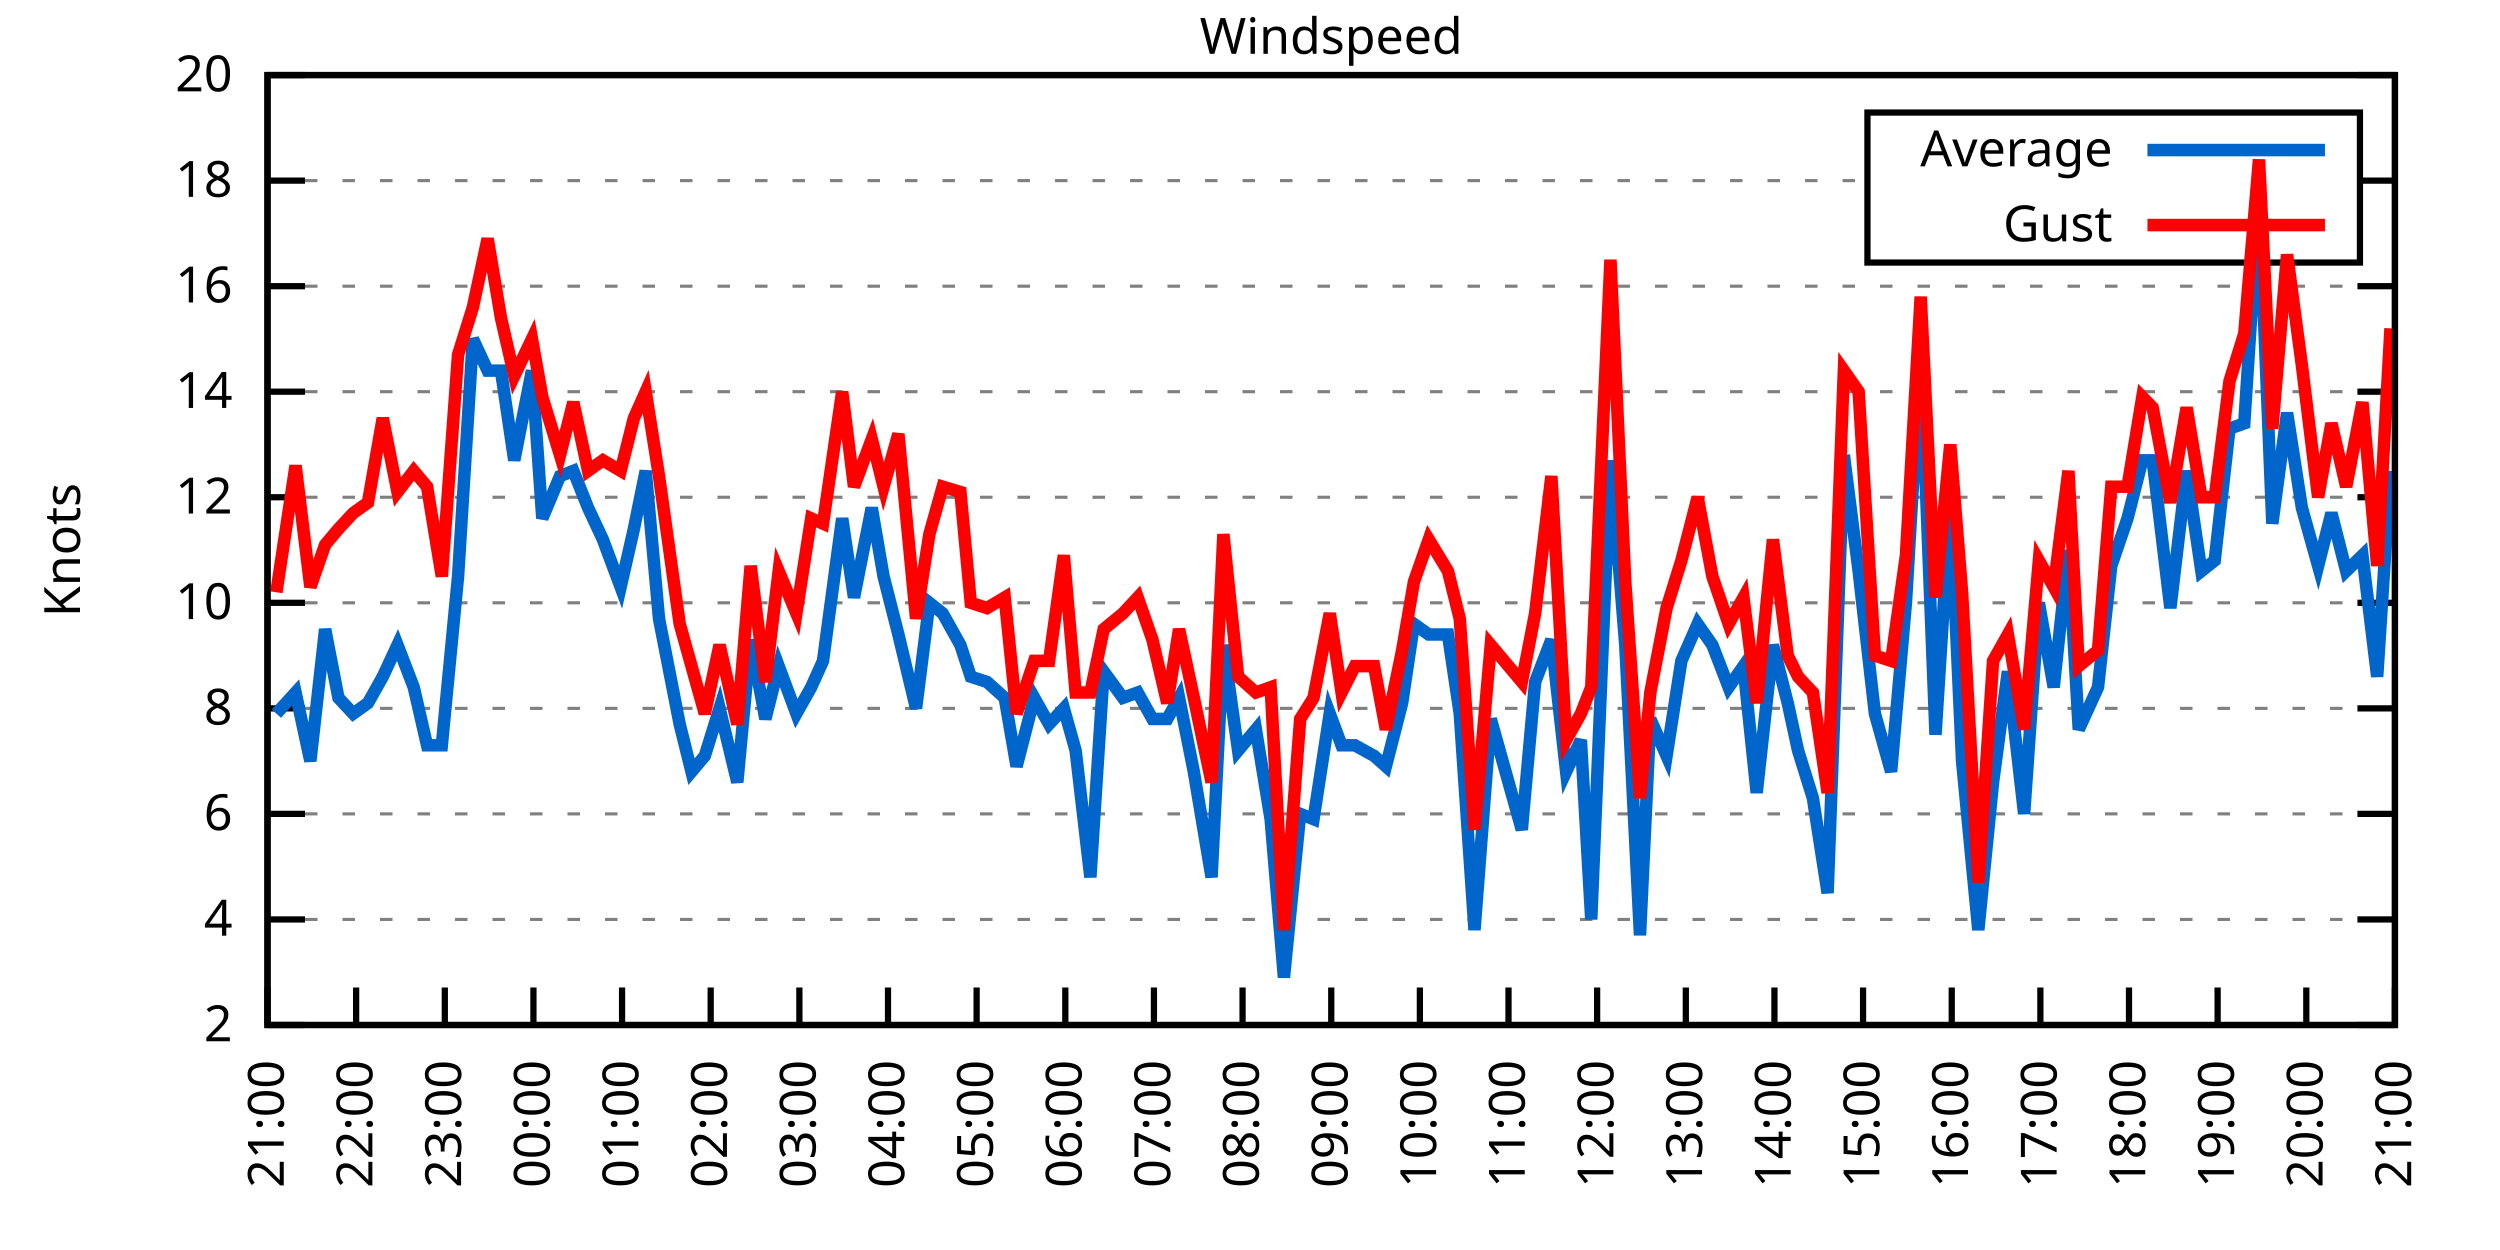
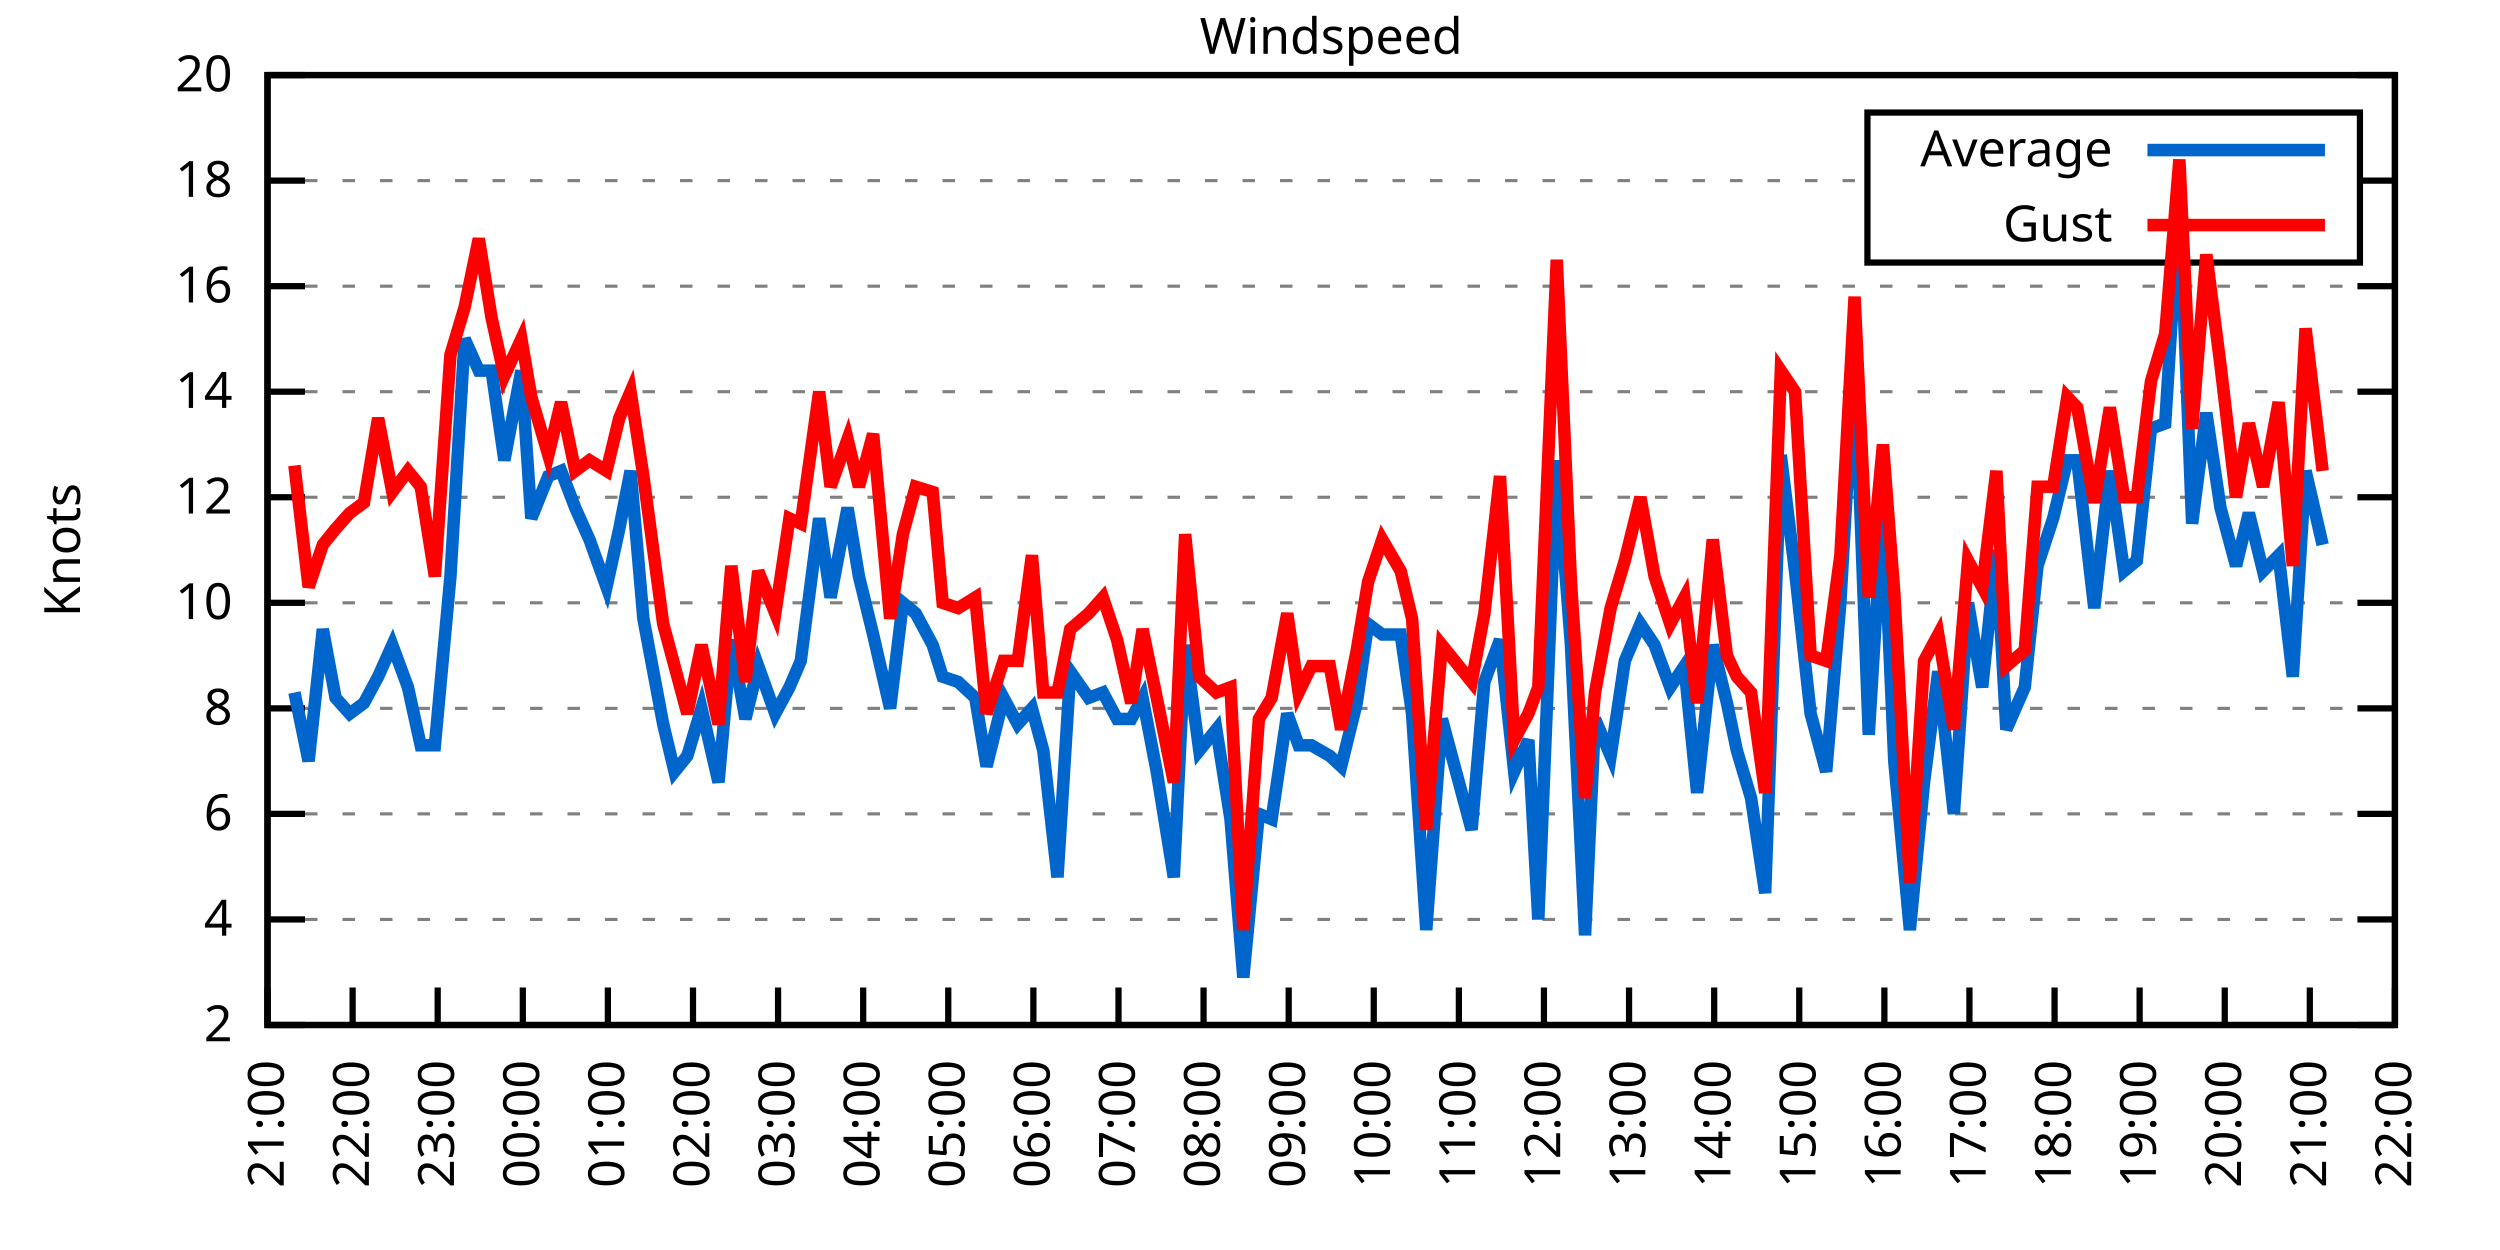
<svg xmlns="http://www.w3.org/2000/svg" xmlns:xlink="http://www.w3.org/1999/xlink" width="400" height="200" viewBox="0 0 400 200">
  <g id="gnuplot_canvas">
    <rect x="0" y="0" width="400" height="200" fill="none" />
    <defs>
      <circle id="gpDot" r="0.5" stroke-width="0.5" stroke="currentColor" />
      <path id="gpPt0" stroke-width="0.333" stroke="currentColor" d="M-1,0 h2 M0,-1 v2" />
      <path id="gpPt1" stroke-width="0.333" stroke="currentColor" d="M-1,-1 L1,1 M1,-1 L-1,1" />
      <path id="gpPt2" stroke-width="0.333" stroke="currentColor" d="M-1,0 L1,0 M0,-1 L0,1 M-1,-1 L1,1 M-1,1 L1,-1" />
      <rect id="gpPt3" stroke-width="0.333" stroke="currentColor" x="-1" y="-1" width="2" height="2" />
      <rect id="gpPt4" stroke-width="0.333" stroke="currentColor" fill="currentColor" x="-1" y="-1" width="2" height="2" />
      <circle id="gpPt5" stroke-width="0.333" stroke="currentColor" cx="0" cy="0" r="1" />
      <use xlink:href="#gpPt5" id="gpPt6" fill="currentColor" stroke="none" />
      <path id="gpPt7" stroke-width="0.333" stroke="currentColor" d="M0,-1.33 L-1.33,0.67 L1.33,0.67 z" />
      <use xlink:href="#gpPt7" id="gpPt8" fill="currentColor" stroke="none" />
      <use xlink:href="#gpPt7" id="gpPt9" stroke="currentColor" transform="rotate(180)" />
      <use xlink:href="#gpPt9" id="gpPt10" fill="currentColor" stroke="none" />
      <use xlink:href="#gpPt3" id="gpPt11" stroke="currentColor" transform="rotate(45)" />
      <use xlink:href="#gpPt11" id="gpPt12" fill="currentColor" stroke="none" />
      <path id="gpPt13" stroke-width="0.333" stroke="currentColor" d="M0,1.330 L1.265,0.411 L0.782,-1.067 L-0.782,-1.076 L-1.265,0.411 z" />
      <use xlink:href="#gpPt13" id="gpPt14" fill="currentColor" stroke="none" />
      <filter id="textbox" filterUnits="objectBoundingBox" x="0" y="0" height="1" width="1">
        <feFlood flood-color="white" flood-opacity="1" result="bgnd" />
        <feComposite in="SourceGraphic" in2="bgnd" operator="atop" />
      </filter>
      <filter id="greybox" filterUnits="objectBoundingBox" x="0" y="0" height="1" width="1">
        <feFlood flood-color="lightgrey" flood-opacity="1" result="grey" />
        <feComposite in="SourceGraphic" in2="grey" operator="atop" />
      </filter>
    </defs>
    <g fill="none" color="white" stroke="currentColor" stroke-width="1.00" stroke-linecap="butt" stroke-linejoin="miter">
</g>
    <g fill="none" color="black" stroke="currentColor" stroke-width="1.00" stroke-linecap="butt" stroke-linejoin="miter">
      <g stroke="none" shape-rendering="crispEdges">
        <polygon fill="rgb(255, 255, 255)" points="42.80,164.00 383.18,164.00 383.18,12.02 42.80,12.02 " />
      </g>
    </g>
    <g fill="none" color="black" stroke="currentColor" stroke-width="1.00" stroke-linecap="butt" stroke-linejoin="miter">
</g>
    <g fill="none" color="black" stroke="black" stroke-width="0.50" stroke-linecap="butt" stroke-linejoin="miter">
</g>
    <g fill="none" color="gray" stroke="currentColor" stroke-width="0.50" stroke-linecap="butt" stroke-linejoin="miter">
      <path stroke="gray" stroke-dasharray="2,4" class="gridline" d="M42.80,164.00 L383.19,164.00  " />
    </g>
    <g fill="none" color="gray" stroke="gray" stroke-width="1.00" stroke-linecap="butt" stroke-linejoin="miter">
</g>
    <g fill="none" color="black" stroke="currentColor" stroke-width="1.00" stroke-linecap="butt" stroke-linejoin="miter">
      <path stroke="black" d="M42.80,164.00 L48.80,164.00 M383.19,164.00 L377.19,164.00  " />
      <g transform="translate(37.20,166.60)" stroke="none" fill="black" font-family="Sans" font-size="8.00" text-anchor="end">
        <text>
          <tspan font-family="Sans"> 2</tspan>
        </text>
      </g>
    </g>
    <g fill="none" color="black" stroke="currentColor" stroke-width="1.00" stroke-linecap="butt" stroke-linejoin="miter">
</g>
    <g fill="none" color="black" stroke="black" stroke-width="0.50" stroke-linecap="butt" stroke-linejoin="miter">
</g>
    <g fill="none" color="gray" stroke="currentColor" stroke-width="0.50" stroke-linecap="butt" stroke-linejoin="miter">
      <path stroke="gray" stroke-dasharray="2,4" class="gridline" d="M42.80,147.11 L383.19,147.11  " />
    </g>
    <g fill="none" color="gray" stroke="gray" stroke-width="1.00" stroke-linecap="butt" stroke-linejoin="miter">
</g>
    <g fill="none" color="black" stroke="currentColor" stroke-width="1.00" stroke-linecap="butt" stroke-linejoin="miter">
      <path stroke="black" d="M42.80,147.11 L48.80,147.11 M383.19,147.11 L377.19,147.11  " />
      <g transform="translate(37.20,149.71)" stroke="none" fill="black" font-family="Sans" font-size="8.00" text-anchor="end">
        <text>
          <tspan font-family="Sans"> 4</tspan>
        </text>
      </g>
    </g>
    <g fill="none" color="black" stroke="currentColor" stroke-width="1.00" stroke-linecap="butt" stroke-linejoin="miter">
</g>
    <g fill="none" color="black" stroke="black" stroke-width="0.50" stroke-linecap="butt" stroke-linejoin="miter">
</g>
    <g fill="none" color="gray" stroke="currentColor" stroke-width="0.50" stroke-linecap="butt" stroke-linejoin="miter">
      <path stroke="gray" stroke-dasharray="2,4" class="gridline" d="M42.80,130.22 L383.19,130.22  " />
    </g>
    <g fill="none" color="gray" stroke="gray" stroke-width="1.00" stroke-linecap="butt" stroke-linejoin="miter">
</g>
    <g fill="none" color="black" stroke="currentColor" stroke-width="1.00" stroke-linecap="butt" stroke-linejoin="miter">
      <path stroke="black" d="M42.80,130.22 L48.80,130.22 M383.19,130.22 L377.19,130.22  " />
      <g transform="translate(37.20,132.82)" stroke="none" fill="black" font-family="Sans" font-size="8.00" text-anchor="end">
        <text>
          <tspan font-family="Sans"> 6</tspan>
        </text>
      </g>
    </g>
    <g fill="none" color="black" stroke="currentColor" stroke-width="1.00" stroke-linecap="butt" stroke-linejoin="miter">
</g>
    <g fill="none" color="black" stroke="black" stroke-width="0.50" stroke-linecap="butt" stroke-linejoin="miter">
</g>
    <g fill="none" color="gray" stroke="currentColor" stroke-width="0.50" stroke-linecap="butt" stroke-linejoin="miter">
      <path stroke="gray" stroke-dasharray="2,4" class="gridline" d="M42.80,113.34 L383.19,113.34  " />
    </g>
    <g fill="none" color="gray" stroke="gray" stroke-width="1.00" stroke-linecap="butt" stroke-linejoin="miter">
</g>
    <g fill="none" color="black" stroke="currentColor" stroke-width="1.00" stroke-linecap="butt" stroke-linejoin="miter">
      <path stroke="black" d="M42.80,113.34 L48.80,113.34 M383.19,113.34 L377.19,113.34  " />
      <g transform="translate(37.20,115.94)" stroke="none" fill="black" font-family="Sans" font-size="8.00" text-anchor="end">
        <text>
          <tspan font-family="Sans"> 8</tspan>
        </text>
      </g>
    </g>
    <g fill="none" color="black" stroke="currentColor" stroke-width="1.00" stroke-linecap="butt" stroke-linejoin="miter">
</g>
    <g fill="none" color="black" stroke="black" stroke-width="0.50" stroke-linecap="butt" stroke-linejoin="miter">
</g>
    <g fill="none" color="gray" stroke="currentColor" stroke-width="0.50" stroke-linecap="butt" stroke-linejoin="miter">
      <path stroke="gray" stroke-dasharray="2,4" class="gridline" d="M42.80,96.45 L383.19,96.45  " />
    </g>
    <g fill="none" color="gray" stroke="gray" stroke-width="1.00" stroke-linecap="butt" stroke-linejoin="miter">
</g>
    <g fill="none" color="black" stroke="currentColor" stroke-width="1.00" stroke-linecap="butt" stroke-linejoin="miter">
      <path stroke="black" d="M42.80,96.45 L48.80,96.45 M383.19,96.45 L377.19,96.45  " />
      <g transform="translate(37.20,99.05)" stroke="none" fill="black" font-family="Sans" font-size="8.00" text-anchor="end">
        <text>
          <tspan font-family="Sans"> 10</tspan>
        </text>
      </g>
    </g>
    <g fill="none" color="black" stroke="currentColor" stroke-width="1.00" stroke-linecap="butt" stroke-linejoin="miter">
</g>
    <g fill="none" color="black" stroke="black" stroke-width="0.50" stroke-linecap="butt" stroke-linejoin="miter">
</g>
    <g fill="none" color="gray" stroke="currentColor" stroke-width="0.50" stroke-linecap="butt" stroke-linejoin="miter">
      <path stroke="gray" stroke-dasharray="2,4" class="gridline" d="M42.80,79.56 L383.19,79.56  " />
    </g>
    <g fill="none" color="gray" stroke="gray" stroke-width="1.00" stroke-linecap="butt" stroke-linejoin="miter">
</g>
    <g fill="none" color="black" stroke="currentColor" stroke-width="1.00" stroke-linecap="butt" stroke-linejoin="miter">
      <path stroke="black" d="M42.80,79.56 L48.80,79.56 M383.19,79.56 L377.19,79.56  " />
      <g transform="translate(37.20,82.16)" stroke="none" fill="black" font-family="Sans" font-size="8.00" text-anchor="end">
        <text>
          <tspan font-family="Sans"> 12</tspan>
        </text>
      </g>
    </g>
    <g fill="none" color="black" stroke="currentColor" stroke-width="1.00" stroke-linecap="butt" stroke-linejoin="miter">
</g>
    <g fill="none" color="black" stroke="black" stroke-width="0.50" stroke-linecap="butt" stroke-linejoin="miter">
</g>
    <g fill="none" color="gray" stroke="currentColor" stroke-width="0.50" stroke-linecap="butt" stroke-linejoin="miter">
      <path stroke="gray" stroke-dasharray="2,4" class="gridline" d="M42.80,62.67 L383.19,62.67  " />
    </g>
    <g fill="none" color="gray" stroke="gray" stroke-width="1.00" stroke-linecap="butt" stroke-linejoin="miter">
</g>
    <g fill="none" color="black" stroke="currentColor" stroke-width="1.00" stroke-linecap="butt" stroke-linejoin="miter">
      <path stroke="black" d="M42.80,62.67 L48.80,62.67 M383.19,62.67 L377.19,62.67  " />
      <g transform="translate(37.20,65.27)" stroke="none" fill="black" font-family="Sans" font-size="8.00" text-anchor="end">
        <text>
          <tspan font-family="Sans"> 14</tspan>
        </text>
      </g>
    </g>
    <g fill="none" color="black" stroke="currentColor" stroke-width="1.00" stroke-linecap="butt" stroke-linejoin="miter">
</g>
    <g fill="none" color="black" stroke="black" stroke-width="0.50" stroke-linecap="butt" stroke-linejoin="miter">
</g>
    <g fill="none" color="gray" stroke="currentColor" stroke-width="0.50" stroke-linecap="butt" stroke-linejoin="miter">
      <path stroke="gray" stroke-dasharray="2,4" class="gridline" d="M42.80,45.79 L383.19,45.79  " />
    </g>
    <g fill="none" color="gray" stroke="gray" stroke-width="1.00" stroke-linecap="butt" stroke-linejoin="miter">
</g>
    <g fill="none" color="black" stroke="currentColor" stroke-width="1.00" stroke-linecap="butt" stroke-linejoin="miter">
      <path stroke="black" d="M42.80,45.79 L48.80,45.79 M383.19,45.79 L377.19,45.79  " />
      <g transform="translate(37.20,48.39)" stroke="none" fill="black" font-family="Sans" font-size="8.00" text-anchor="end">
        <text>
          <tspan font-family="Sans"> 16</tspan>
        </text>
      </g>
    </g>
    <g fill="none" color="black" stroke="currentColor" stroke-width="1.00" stroke-linecap="butt" stroke-linejoin="miter">
</g>
    <g fill="none" color="black" stroke="black" stroke-width="0.50" stroke-linecap="butt" stroke-linejoin="miter">
</g>
    <g fill="none" color="gray" stroke="currentColor" stroke-width="0.50" stroke-linecap="butt" stroke-linejoin="miter">
      <path stroke="gray" stroke-dasharray="2,4" class="gridline" d="M42.80,28.90 L298.79,28.90 M377.59,28.90 L383.19,28.90  " />
    </g>
    <g fill="none" color="gray" stroke="gray" stroke-width="1.00" stroke-linecap="butt" stroke-linejoin="miter">
</g>
    <g fill="none" color="black" stroke="currentColor" stroke-width="1.00" stroke-linecap="butt" stroke-linejoin="miter">
      <path stroke="black" d="M42.80,28.90 L48.80,28.90 M383.19,28.90 L377.19,28.90  " />
      <g transform="translate(37.20,31.50)" stroke="none" fill="black" font-family="Sans" font-size="8.00" text-anchor="end">
        <text>
          <tspan font-family="Sans"> 18</tspan>
        </text>
      </g>
    </g>
    <g fill="none" color="black" stroke="currentColor" stroke-width="1.00" stroke-linecap="butt" stroke-linejoin="miter">
</g>
    <g fill="none" color="black" stroke="black" stroke-width="0.50" stroke-linecap="butt" stroke-linejoin="miter">
</g>
    <g fill="none" color="gray" stroke="currentColor" stroke-width="0.50" stroke-linecap="butt" stroke-linejoin="miter">
      <path stroke="gray" stroke-dasharray="2,4" class="gridline" d="M42.80,12.01 L383.19,12.01  " />
    </g>
    <g fill="none" color="gray" stroke="gray" stroke-width="1.00" stroke-linecap="butt" stroke-linejoin="miter">
</g>
    <g fill="none" color="black" stroke="currentColor" stroke-width="1.00" stroke-linecap="butt" stroke-linejoin="miter">
      <path stroke="black" d="M42.80,12.01 L48.80,12.01 M383.19,12.01 L377.19,12.01  " />
      <g transform="translate(37.20,14.61)" stroke="none" fill="black" font-family="Sans" font-size="8.00" text-anchor="end">
        <text>
          <tspan font-family="Sans"> 20</tspan>
        </text>
      </g>
    </g>
    <g fill="none" color="black" stroke="currentColor" stroke-width="1.00" stroke-linecap="butt" stroke-linejoin="miter">
      <path stroke="black" d="M42.80,164.00 L42.80,158.00  " />
      <g transform="translate(45.40,169.60) rotate(270.00)" stroke="none" fill="black" font-family="Sans" font-size="8.00" text-anchor="end">
        <text>
          <tspan font-family="Sans">21:00</tspan>
        </text>
      </g>
    </g>
    <g fill="none" color="black" stroke="currentColor" stroke-width="1.00" stroke-linecap="butt" stroke-linejoin="miter">
-       <path stroke="black" d="M56.98,164.00 L56.98,158.00  " />
-       <g transform="translate(59.58,169.60) rotate(270.00)" stroke="none" fill="black" font-family="Sans" font-size="8.00" text-anchor="end">
+       <path stroke="black" d="M56.42,164.00 L56.42,158.00  " />
+       <g transform="translate(59.02,169.60) rotate(270.00)" stroke="none" fill="black" font-family="Sans" font-size="8.00" text-anchor="end">
        <text>
          <tspan font-family="Sans">22:00</tspan>
        </text>
      </g>
    </g>
    <g fill="none" color="black" stroke="currentColor" stroke-width="1.00" stroke-linecap="butt" stroke-linejoin="miter">
-       <path stroke="black" d="M71.17,164.00 L71.17,158.00  " />
-       <g transform="translate(73.77,169.60) rotate(270.00)" stroke="none" fill="black" font-family="Sans" font-size="8.00" text-anchor="end">
+       <path stroke="black" d="M70.03,164.00 L70.03,158.00  " />
+       <g transform="translate(72.63,169.60) rotate(270.00)" stroke="none" fill="black" font-family="Sans" font-size="8.00" text-anchor="end">
        <text>
          <tspan font-family="Sans">23:00</tspan>
        </text>
      </g>
    </g>
    <g fill="none" color="black" stroke="currentColor" stroke-width="1.00" stroke-linecap="butt" stroke-linejoin="miter">
-       <path stroke="black" d="M85.35,164.00 L85.35,158.00  " />
-       <g transform="translate(87.95,169.60) rotate(270.00)" stroke="none" fill="black" font-family="Sans" font-size="8.00" text-anchor="end">
+       <path stroke="black" d="M83.65,164.00 L83.65,158.00  " />
+       <g transform="translate(86.25,169.60) rotate(270.00)" stroke="none" fill="black" font-family="Sans" font-size="8.00" text-anchor="end">
        <text>
          <tspan font-family="Sans">00:00</tspan>
        </text>
      </g>
    </g>
    <g fill="none" color="black" stroke="currentColor" stroke-width="1.00" stroke-linecap="butt" stroke-linejoin="miter">
-       <path stroke="black" d="M99.53,164.00 L99.53,158.00  " />
-       <g transform="translate(102.13,169.60) rotate(270.00)" stroke="none" fill="black" font-family="Sans" font-size="8.00" text-anchor="end">
+       <path stroke="black" d="M97.26,164.00 L97.26,158.00  " />
+       <g transform="translate(99.86,169.60) rotate(270.00)" stroke="none" fill="black" font-family="Sans" font-size="8.00" text-anchor="end">
        <text>
          <tspan font-family="Sans">01:00</tspan>
        </text>
      </g>
    </g>
    <g fill="none" color="black" stroke="currentColor" stroke-width="1.00" stroke-linecap="butt" stroke-linejoin="miter">
-       <path stroke="black" d="M113.71,164.00 L113.71,158.00  " />
-       <g transform="translate(116.31,169.60) rotate(270.00)" stroke="none" fill="black" font-family="Sans" font-size="8.00" text-anchor="end">
+       <path stroke="black" d="M110.88,164.00 L110.88,158.00  " />
+       <g transform="translate(113.48,169.60) rotate(270.00)" stroke="none" fill="black" font-family="Sans" font-size="8.00" text-anchor="end">
        <text>
          <tspan font-family="Sans">02:00</tspan>
        </text>
      </g>
    </g>
    <g fill="none" color="black" stroke="currentColor" stroke-width="1.00" stroke-linecap="butt" stroke-linejoin="miter">
-       <path stroke="black" d="M127.90,164.00 L127.90,158.00  " />
-       <g transform="translate(130.50,169.60) rotate(270.00)" stroke="none" fill="black" font-family="Sans" font-size="8.00" text-anchor="end">
+       <path stroke="black" d="M124.49,164.00 L124.49,158.00  " />
+       <g transform="translate(127.09,169.60) rotate(270.00)" stroke="none" fill="black" font-family="Sans" font-size="8.00" text-anchor="end">
        <text>
          <tspan font-family="Sans">03:00</tspan>
        </text>
      </g>
    </g>
    <g fill="none" color="black" stroke="currentColor" stroke-width="1.00" stroke-linecap="butt" stroke-linejoin="miter">
-       <path stroke="black" d="M142.08,164.00 L142.08,158.00  " />
-       <g transform="translate(144.68,169.60) rotate(270.00)" stroke="none" fill="black" font-family="Sans" font-size="8.00" text-anchor="end">
+       <path stroke="black" d="M138.11,164.00 L138.11,158.00  " />
+       <g transform="translate(140.71,169.60) rotate(270.00)" stroke="none" fill="black" font-family="Sans" font-size="8.00" text-anchor="end">
        <text>
          <tspan font-family="Sans">04:00</tspan>
        </text>
      </g>
    </g>
    <g fill="none" color="black" stroke="currentColor" stroke-width="1.00" stroke-linecap="butt" stroke-linejoin="miter">
-       <path stroke="black" d="M156.26,164.00 L156.26,158.00  " />
-       <g transform="translate(158.86,169.60) rotate(270.00)" stroke="none" fill="black" font-family="Sans" font-size="8.00" text-anchor="end">
+       <path stroke="black" d="M151.72,164.00 L151.72,158.00  " />
+       <g transform="translate(154.32,169.60) rotate(270.00)" stroke="none" fill="black" font-family="Sans" font-size="8.00" text-anchor="end">
        <text>
          <tspan font-family="Sans">05:00</tspan>
        </text>
      </g>
    </g>
    <g fill="none" color="black" stroke="currentColor" stroke-width="1.00" stroke-linecap="butt" stroke-linejoin="miter">
-       <path stroke="black" d="M170.45,164.00 L170.45,158.00  " />
-       <g transform="translate(173.05,169.60) rotate(270.00)" stroke="none" fill="black" font-family="Sans" font-size="8.00" text-anchor="end">
+       <path stroke="black" d="M165.34,164.00 L165.34,158.00  " />
+       <g transform="translate(167.94,169.60) rotate(270.00)" stroke="none" fill="black" font-family="Sans" font-size="8.00" text-anchor="end">
        <text>
          <tspan font-family="Sans">06:00</tspan>
        </text>
      </g>
    </g>
    <g fill="none" color="black" stroke="currentColor" stroke-width="1.00" stroke-linecap="butt" stroke-linejoin="miter">
-       <path stroke="black" d="M184.63,164.00 L184.63,158.00  " />
-       <g transform="translate(187.23,169.60) rotate(270.00)" stroke="none" fill="black" font-family="Sans" font-size="8.00" text-anchor="end">
+       <path stroke="black" d="M178.96,164.00 L178.96,158.00  " />
+       <g transform="translate(181.56,169.60) rotate(270.00)" stroke="none" fill="black" font-family="Sans" font-size="8.00" text-anchor="end">
        <text>
          <tspan font-family="Sans">07:00</tspan>
        </text>
      </g>
    </g>
    <g fill="none" color="black" stroke="currentColor" stroke-width="1.00" stroke-linecap="butt" stroke-linejoin="miter">
-       <path stroke="black" d="M198.81,164.00 L198.81,158.00  " />
-       <g transform="translate(201.41,169.60) rotate(270.00)" stroke="none" fill="black" font-family="Sans" font-size="8.00" text-anchor="end">
+       <path stroke="black" d="M192.57,164.00 L192.57,158.00  " />
+       <g transform="translate(195.17,169.60) rotate(270.00)" stroke="none" fill="black" font-family="Sans" font-size="8.00" text-anchor="end">
        <text>
          <tspan font-family="Sans">08:00</tspan>
        </text>
      </g>
    </g>
    <g fill="none" color="black" stroke="currentColor" stroke-width="1.00" stroke-linecap="butt" stroke-linejoin="miter">
-       <path stroke="black" d="M213.00,164.00 L213.00,158.00  " />
-       <g transform="translate(215.60,169.60) rotate(270.00)" stroke="none" fill="black" font-family="Sans" font-size="8.00" text-anchor="end">
+       <path stroke="black" d="M206.19,164.00 L206.19,158.00  " />
+       <g transform="translate(208.79,169.60) rotate(270.00)" stroke="none" fill="black" font-family="Sans" font-size="8.00" text-anchor="end">
        <text>
          <tspan font-family="Sans">09:00</tspan>
        </text>
      </g>
    </g>
    <g fill="none" color="black" stroke="currentColor" stroke-width="1.00" stroke-linecap="butt" stroke-linejoin="miter">
-       <path stroke="black" d="M227.18,164.00 L227.18,158.00  " />
-       <g transform="translate(229.78,169.60) rotate(270.00)" stroke="none" fill="black" font-family="Sans" font-size="8.00" text-anchor="end">
+       <path stroke="black" d="M219.80,164.00 L219.80,158.00  " />
+       <g transform="translate(222.40,169.60) rotate(270.00)" stroke="none" fill="black" font-family="Sans" font-size="8.00" text-anchor="end">
        <text>
          <tspan font-family="Sans">10:00</tspan>
        </text>
      </g>
    </g>
    <g fill="none" color="black" stroke="currentColor" stroke-width="1.00" stroke-linecap="butt" stroke-linejoin="miter">
-       <path stroke="black" d="M241.36,164.00 L241.36,158.00  " />
-       <g transform="translate(243.96,169.60) rotate(270.00)" stroke="none" fill="black" font-family="Sans" font-size="8.00" text-anchor="end">
+       <path stroke="black" d="M233.42,164.00 L233.42,158.00  " />
+       <g transform="translate(236.02,169.60) rotate(270.00)" stroke="none" fill="black" font-family="Sans" font-size="8.00" text-anchor="end">
        <text>
          <tspan font-family="Sans">11:00</tspan>
        </text>
      </g>
    </g>
    <g fill="none" color="black" stroke="currentColor" stroke-width="1.00" stroke-linecap="butt" stroke-linejoin="miter">
-       <path stroke="black" d="M255.54,164.00 L255.54,158.00  " />
-       <g transform="translate(258.14,169.60) rotate(270.00)" stroke="none" fill="black" font-family="Sans" font-size="8.00" text-anchor="end">
+       <path stroke="black" d="M247.03,164.00 L247.03,158.00  " />
+       <g transform="translate(249.63,169.60) rotate(270.00)" stroke="none" fill="black" font-family="Sans" font-size="8.00" text-anchor="end">
        <text>
          <tspan font-family="Sans">12:00</tspan>
        </text>
      </g>
    </g>
    <g fill="none" color="black" stroke="currentColor" stroke-width="1.00" stroke-linecap="butt" stroke-linejoin="miter">
-       <path stroke="black" d="M269.73,164.00 L269.73,158.00  " />
-       <g transform="translate(272.33,169.60) rotate(270.00)" stroke="none" fill="black" font-family="Sans" font-size="8.00" text-anchor="end">
+       <path stroke="black" d="M260.65,164.00 L260.65,158.00  " />
+       <g transform="translate(263.25,169.60) rotate(270.00)" stroke="none" fill="black" font-family="Sans" font-size="8.00" text-anchor="end">
        <text>
          <tspan font-family="Sans">13:00</tspan>
        </text>
      </g>
    </g>
    <g fill="none" color="black" stroke="currentColor" stroke-width="1.00" stroke-linecap="butt" stroke-linejoin="miter">
-       <path stroke="black" d="M283.91,164.00 L283.91,158.00  " />
-       <g transform="translate(286.51,169.60) rotate(270.00)" stroke="none" fill="black" font-family="Sans" font-size="8.00" text-anchor="end">
+       <path stroke="black" d="M274.27,164.00 L274.27,158.00  " />
+       <g transform="translate(276.87,169.60) rotate(270.00)" stroke="none" fill="black" font-family="Sans" font-size="8.00" text-anchor="end">
        <text>
          <tspan font-family="Sans">14:00</tspan>
        </text>
      </g>
    </g>
    <g fill="none" color="black" stroke="currentColor" stroke-width="1.00" stroke-linecap="butt" stroke-linejoin="miter">
-       <path stroke="black" d="M298.09,164.00 L298.09,158.00  " />
-       <g transform="translate(300.69,169.60) rotate(270.00)" stroke="none" fill="black" font-family="Sans" font-size="8.00" text-anchor="end">
+       <path stroke="black" d="M287.88,164.00 L287.88,158.00  " />
+       <g transform="translate(290.48,169.60) rotate(270.00)" stroke="none" fill="black" font-family="Sans" font-size="8.00" text-anchor="end">
        <text>
          <tspan font-family="Sans">15:00</tspan>
        </text>
      </g>
    </g>
    <g fill="none" color="black" stroke="currentColor" stroke-width="1.00" stroke-linecap="butt" stroke-linejoin="miter">
-       <path stroke="black" d="M312.28,164.00 L312.28,158.00  " />
-       <g transform="translate(314.88,169.60) rotate(270.00)" stroke="none" fill="black" font-family="Sans" font-size="8.00" text-anchor="end">
+       <path stroke="black" d="M301.50,164.00 L301.50,158.00  " />
+       <g transform="translate(304.10,169.60) rotate(270.00)" stroke="none" fill="black" font-family="Sans" font-size="8.00" text-anchor="end">
        <text>
          <tspan font-family="Sans">16:00</tspan>
        </text>
      </g>
    </g>
    <g fill="none" color="black" stroke="currentColor" stroke-width="1.00" stroke-linecap="butt" stroke-linejoin="miter">
-       <path stroke="black" d="M326.46,164.00 L326.46,158.00  " />
-       <g transform="translate(329.06,169.60) rotate(270.00)" stroke="none" fill="black" font-family="Sans" font-size="8.00" text-anchor="end">
+       <path stroke="black" d="M315.11,164.00 L315.11,158.00  " />
+       <g transform="translate(317.71,169.60) rotate(270.00)" stroke="none" fill="black" font-family="Sans" font-size="8.00" text-anchor="end">
        <text>
          <tspan font-family="Sans">17:00</tspan>
        </text>
      </g>
    </g>
    <g fill="none" color="black" stroke="currentColor" stroke-width="1.00" stroke-linecap="butt" stroke-linejoin="miter">
-       <path stroke="black" d="M340.64,164.00 L340.64,158.00  " />
-       <g transform="translate(343.24,169.60) rotate(270.00)" stroke="none" fill="black" font-family="Sans" font-size="8.00" text-anchor="end">
+       <path stroke="black" d="M328.73,164.00 L328.73,158.00  " />
+       <g transform="translate(331.33,169.60) rotate(270.00)" stroke="none" fill="black" font-family="Sans" font-size="8.00" text-anchor="end">
        <text>
          <tspan font-family="Sans">18:00</tspan>
        </text>
      </g>
    </g>
    <g fill="none" color="black" stroke="currentColor" stroke-width="1.00" stroke-linecap="butt" stroke-linejoin="miter">
-       <path stroke="black" d="M354.82,164.00 L354.82,158.00  " />
-       <g transform="translate(357.42,169.60) rotate(270.00)" stroke="none" fill="black" font-family="Sans" font-size="8.00" text-anchor="end">
+       <path stroke="black" d="M342.34,164.00 L342.34,158.00  " />
+       <g transform="translate(344.94,169.60) rotate(270.00)" stroke="none" fill="black" font-family="Sans" font-size="8.00" text-anchor="end">
        <text>
          <tspan font-family="Sans">19:00</tspan>
        </text>
      </g>
    </g>
    <g fill="none" color="black" stroke="currentColor" stroke-width="1.00" stroke-linecap="butt" stroke-linejoin="miter">
-       <path stroke="black" d="M369.01,164.00 L369.01,158.00  " />
-       <g transform="translate(371.61,169.60) rotate(270.00)" stroke="none" fill="black" font-family="Sans" font-size="8.00" text-anchor="end">
+       <path stroke="black" d="M355.96,164.00 L355.96,158.00  " />
+       <g transform="translate(358.56,169.60) rotate(270.00)" stroke="none" fill="black" font-family="Sans" font-size="8.00" text-anchor="end">
        <text>
          <tspan font-family="Sans">20:00</tspan>
+         </text>
+       </g>
+     </g>
+     <g fill="none" color="black" stroke="currentColor" stroke-width="1.00" stroke-linecap="butt" stroke-linejoin="miter">
+       <path stroke="black" d="M369.57,164.00 L369.57,158.00  " />
+       <g transform="translate(372.17,169.60) rotate(270.00)" stroke="none" fill="black" font-family="Sans" font-size="8.00" text-anchor="end">
+         <text>
+           <tspan font-family="Sans">21:00</tspan>
        </text>
      </g>
    </g>
    <g fill="none" color="black" stroke="currentColor" stroke-width="1.00" stroke-linecap="butt" stroke-linejoin="miter">
      <path stroke="black" d="M383.19,164.00 L383.19,158.00  " />
      <g transform="translate(385.79,169.60) rotate(270.00)" stroke="none" fill="black" font-family="Sans" font-size="8.00" text-anchor="end">
        <text>
-           <tspan font-family="Sans">21:00</tspan>
+           <tspan font-family="Sans">22:00</tspan>
        </text>
      </g>
    </g>
    <g fill="none" color="black" stroke="currentColor" stroke-width="1.00" stroke-linecap="butt" stroke-linejoin="miter">
</g>
    <g fill="none" color="black" stroke="currentColor" stroke-width="1.00" stroke-linecap="butt" stroke-linejoin="miter">
      <path stroke="black" d="M42.80,12.01 L42.80,164.00 L383.19,164.00 L383.19,12.01 L42.80,12.01 Z  " />
    </g>
    <g fill="none" color="black" stroke="currentColor" stroke-width="1.00" stroke-linecap="butt" stroke-linejoin="miter">
</g>
    <g fill="none" color="black" stroke="currentColor" stroke-width="1.00" stroke-linecap="butt" stroke-linejoin="miter">
      <path stroke="black" d="M298.79,42.01 L298.79,18.01 L377.59,18.01 L377.59,42.01 L298.79,42.01 Z  " />
    </g>
    <g id="Windspeed_plot_1">
      <g fill="none" color="white" stroke="black" stroke-width="2.00" stroke-linecap="butt" stroke-linejoin="miter">
</g>
      <g fill="none" color="black" stroke="currentColor" stroke-width="2.00" stroke-linecap="butt" stroke-linejoin="miter">
        <g transform="translate(337.99,26.61)" stroke="none" fill="black" font-family="Sans" font-size="8.00" text-anchor="end">
          <text>
            <tspan font-family="Sans">Average</tspan>
          </text>
        </g>
      </g>
      <g fill="none" color="black" stroke="currentColor" stroke-width="2.00" stroke-linecap="butt" stroke-linejoin="miter">
-         <path stroke="rgb(  0, 102, 204)" d="M343.59,24.01 L371.99,24.01 M44.22,114.18 L47.29,110.80 L49.66,121.78 L52.02,100.67 L54.15,111.65 L56.51,114.18   L58.87,112.49 L61.24,108.27 L63.60,103.20 L66.20,109.96 L68.33,119.25 L70.69,119.25 L73.29,92.23 L75.66,54.23   L78.02,59.30 L80.15,59.30 L82.28,73.65 L85.11,59.30 L86.77,82.94 L89.60,76.18 L91.73,75.34 L94.09,81.25   L96.46,86.32 L99.30,93.92 L101.42,84.63 L103.31,75.34 L105.44,98.98 L108.75,115.87 L110.64,123.47 L112.77,120.94   L115.13,113.34 L117.97,125.16 L120.10,102.36 L122.46,115.03 L124.59,106.58 L127.42,114.18 L129.79,109.96 L131.68,105.74   L134.75,82.94 L136.64,95.60 L139.48,81.25 L141.37,92.23 L143.74,101.52 L146.57,113.34 L148.70,96.45 L150.83,98.14   L153.66,103.20 L155.32,108.27 L157.92,109.11 L160.75,111.65 L162.65,122.62 L165.48,111.65 L167.85,115.87 L170.21,113.34   L172.10,120.09 L174.46,140.36 L176.59,107.43 L179.67,111.65 L182.03,110.80 L184.39,115.03 L186.76,115.03 L188.65,111.65   L191.01,123.47 L193.85,140.36 L195.74,103.20 L198.10,120.09 L200.94,116.71 L203.30,131.07 L205.43,156.40 L208.03,130.22   L210.16,131.07 L212.76,114.18 L214.65,119.25 L216.78,119.25 L219.85,120.94 L221.74,122.62 L224.34,112.49 L226.23,99.83   L228.60,101.52 L231.67,101.52 L233.56,114.18 L235.92,148.80 L238.52,115.03 L243.49,132.76 L245.62,109.11 L248.22,102.36   L250.58,123.47 L252.94,118.40 L254.60,147.11 L257.67,73.65 L260.04,103.20 L262.40,149.65 L264.05,115.03 L266.65,120.94   L269.02,105.74 L271.62,99.83 L273.98,103.20 L276.58,109.96 L278.95,106.58 L281.07,126.85 L283.67,103.20 L286.04,112.49   L287.69,120.09 L290.06,127.69 L292.42,142.89 L295.02,72.81 L297.38,91.38 L299.98,114.18 L302.58,123.47 L304.95,96.45   L307.31,56.76 L309.68,117.56 L312.04,80.41 L313.93,121.78 L316.53,148.80 L318.89,125.16 L321.26,107.43 L323.86,130.22   L326.22,96.45 L328.59,109.96 L330.95,88.00 L332.60,116.71 L335.68,109.96 L337.80,90.54 L340.40,82.94 L342.77,73.65   L344.42,73.65 L347.26,97.29 L349.86,75.34 L352.22,91.38 L354.35,89.69 L356.72,68.58 L359.08,67.74 L361.44,31.43   L363.57,83.78 L365.93,66.05 L368.30,81.25 L370.90,90.54 L373.03,82.09 L375.39,91.38 L377.99,88.85 L380.35,108.27   L382.48,75.34  " />
+         <path stroke="rgb(  0, 102, 204)" d="M343.59,24.01 L371.99,24.01 M47.11,110.80 L49.38,121.78 L51.65,100.67 L53.69,111.65 L55.96,114.18 L58.23,112.49   L60.50,108.27 L62.77,103.20 L65.27,109.96 L67.31,119.25 L69.58,119.25 L72.07,92.23 L74.34,54.23 L76.61,59.30   L78.65,59.30 L80.70,73.65 L83.42,59.30 L85.01,82.94 L87.73,76.18 L89.77,75.34 L92.04,81.25 L94.31,86.32   L97.04,93.92 L99.08,84.63 L100.89,75.34 L102.94,98.98 L106.11,115.87 L107.93,123.47 L109.97,120.94 L112.24,113.34   L114.96,125.16 L117.01,102.36 L119.27,115.03 L121.32,106.58 L124.04,114.18 L126.31,109.96 L128.12,105.74 L131.07,82.94   L132.89,95.60 L135.61,81.25 L137.43,92.23 L139.70,101.52 L142.42,113.34 L144.46,96.45 L146.51,98.14 L149.23,103.20   L150.82,108.27 L153.31,109.11 L156.04,111.65 L157.85,122.62 L160.57,111.65 L162.84,115.87 L165.11,113.34 L166.93,120.09   L169.20,140.36 L171.24,107.43 L174.19,111.65 L176.46,110.80 L178.73,115.03 L181.00,115.03 L182.81,111.65 L185.08,123.47   L187.81,140.36 L189.62,103.20 L191.89,120.09 L194.61,116.71 L196.88,131.07 L198.93,156.40 L201.42,130.22 L203.46,131.07   L205.96,114.18 L207.78,119.25 L209.82,119.25 L212.77,120.94 L214.58,122.62 L217.08,112.49 L218.90,99.83 L221.16,101.52   L224.11,101.52 L225.93,114.18 L228.20,148.80 L230.70,115.03 L235.46,132.76 L237.50,109.11 L240.00,102.36 L242.27,123.47   L244.54,118.40 L246.13,147.11 L249.08,73.65 L251.35,103.20 L253.61,149.65 L255.20,115.03 L257.70,120.94 L259.97,105.74   L262.47,99.83 L264.73,103.20 L267.23,109.96 L269.50,106.58 L271.54,126.85 L274.04,103.20 L276.31,112.49 L277.90,120.09   L280.17,127.69 L282.43,142.89 L284.93,72.81 L287.20,91.38 L289.70,114.18 L292.19,123.47 L294.46,96.45 L296.73,56.76   L299.00,117.56 L301.27,80.41 L303.08,121.78 L305.58,148.80 L307.85,125.16 L310.12,107.43 L312.62,130.22 L314.89,96.45   L317.15,109.96 L319.42,88.00 L321.01,116.71 L323.96,109.96 L326.00,90.54 L328.50,82.94 L330.77,73.65 L332.36,73.65   L335.08,97.29 L337.58,75.34 L339.85,91.38 L341.89,89.69 L344.16,68.58 L346.43,67.74 L348.70,31.43 L350.74,83.78   L353.01,66.05 L355.28,81.25 L357.77,90.54 L359.82,82.09 L362.09,91.38 L364.58,88.85 L366.85,108.27 L368.89,75.34   L371.62,87.16  " />
      </g>
    </g>
    <g id="Windspeed_plot_2">
      <g fill="none" color="black" stroke="currentColor" stroke-width="2.00" stroke-linecap="butt" stroke-linejoin="miter">
        <g transform="translate(337.99,38.61)" stroke="none" fill="black" font-family="Sans" font-size="8.00" text-anchor="end">
          <text>
            <tspan font-family="Sans">Gust</tspan>
          </text>
        </g>
      </g>
      <g fill="none" color="black" stroke="currentColor" stroke-width="2.00" stroke-linecap="butt" stroke-linejoin="miter">
-         <path stroke="rgb(255,   0,   0)" d="M343.59,36.01 L371.99,36.01 M44.22,94.76 L47.29,74.49 L49.66,93.92 L52.02,87.16 L54.15,84.63 L56.51,82.09   L58.87,80.41 L61.24,66.90 L63.60,78.72 L66.20,75.34 L68.33,77.87 L70.69,92.23 L73.29,56.76 L75.66,49.16   L78.02,38.19 L80.15,50.85 L82.28,60.14 L85.11,54.23 L86.77,63.52 L89.60,72.81 L91.73,64.36 L94.09,75.34   L96.46,73.65 L99.30,75.34 L101.42,66.90 L103.31,62.67 L105.44,76.18 L108.75,99.83 L110.64,106.58 L112.77,114.18   L115.13,103.20 L117.97,115.87 L120.10,90.54 L122.46,109.11 L124.59,91.38 L127.42,98.14 L129.79,82.94 L131.68,83.78   L134.75,62.67 L136.64,77.87 L139.48,70.27 L141.37,77.87 L143.74,69.43 L146.57,98.98 L148.70,85.47 L150.83,77.87   L153.66,78.72 L155.32,96.45 L157.92,97.29 L160.75,95.60 L162.65,114.18 L165.48,105.74 L167.85,105.74 L170.21,88.85   L172.10,110.80 L174.46,110.80 L176.59,100.67 L179.67,98.14 L182.03,95.60 L184.39,102.36 L186.76,112.49 L188.65,100.67   L191.01,111.65 L193.85,125.16 L195.74,85.47 L198.10,108.27 L200.94,110.80 L203.30,109.96 L205.43,148.80 L208.03,115.03   L210.16,111.65 L212.76,98.14 L214.65,110.80 L216.78,106.58 L219.85,106.58 L221.74,116.71 L224.34,104.05 L226.23,93.07   L228.60,86.32 L231.67,91.38 L233.56,98.98 L235.92,132.76 L238.52,103.20 L243.49,109.11 L245.62,98.14 L248.22,76.18   L250.58,118.40 L252.94,114.18 L254.60,109.96 L257.67,41.56 L260.04,93.07 L262.40,127.69 L264.05,110.80 L266.65,97.29   L269.02,89.69 L271.62,79.56 L273.98,92.23 L276.58,99.83 L278.95,95.60 L281.07,112.49 L283.67,86.32 L286.04,104.89   L287.69,108.27 L290.06,110.80 L292.42,126.85 L295.02,59.30 L297.38,62.67 L299.98,104.89 L302.58,105.74 L304.95,88.85   L307.31,47.47 L309.68,95.60 L312.04,71.12 L313.93,94.76 L316.53,141.20 L318.89,105.74 L321.26,101.52 L323.86,116.71   L326.22,89.69 L328.59,93.92 L330.95,75.34 L332.60,106.58 L335.68,104.05 L337.80,77.87 L340.40,77.87 L342.77,63.52   L344.42,65.21 L347.26,80.41 L349.86,65.21 L352.22,79.56 L354.35,79.56 L356.72,60.98 L359.08,53.39 L361.44,25.52   L363.57,68.58 L365.93,40.72 L368.30,58.45 L370.90,79.56 L373.03,67.74 L375.39,77.87 L377.99,64.36 L380.35,90.54   L382.48,52.54  " />
+         <path stroke="rgb(255,   0,   0)" d="M343.59,36.01 L371.99,36.01 M47.11,74.49 L49.38,93.92 L51.65,87.16 L53.69,84.63 L55.96,82.09 L58.23,80.41   L60.50,66.90 L62.77,78.72 L65.27,75.34 L67.31,77.87 L69.58,92.23 L72.07,56.76 L74.34,49.16 L76.61,38.19   L78.65,50.85 L80.70,60.14 L83.42,54.23 L85.01,63.52 L87.73,72.81 L89.77,64.36 L92.04,75.34 L94.31,73.65   L97.04,75.34 L99.08,66.90 L100.89,62.67 L102.94,76.18 L106.11,99.83 L107.93,106.58 L109.97,114.18 L112.24,103.20   L114.96,115.87 L117.01,90.54 L119.27,109.11 L121.32,91.38 L124.04,98.14 L126.31,82.94 L128.12,83.78 L131.07,62.67   L132.89,77.87 L135.61,70.27 L137.43,77.87 L139.70,69.43 L142.42,98.98 L144.46,85.47 L146.51,77.87 L149.23,78.72   L150.82,96.45 L153.31,97.29 L156.04,95.60 L157.85,114.18 L160.57,105.74 L162.84,105.74 L165.11,88.85 L166.93,110.80   L169.20,110.80 L171.24,100.67 L174.19,98.14 L176.46,95.60 L178.73,102.36 L181.00,112.49 L182.81,100.67 L185.08,111.65   L187.81,125.16 L189.62,85.47 L191.89,108.27 L194.61,110.80 L196.88,109.96 L198.93,148.80 L201.42,115.03 L203.46,111.65   L205.96,98.14 L207.78,110.80 L209.82,106.58 L212.77,106.58 L214.58,116.71 L217.08,104.05 L218.90,93.07 L221.16,86.32   L224.11,91.38 L225.93,98.98 L228.20,132.76 L230.70,103.20 L235.46,109.11 L237.50,98.14 L240.00,76.18 L242.27,118.40   L244.54,114.18 L246.13,109.96 L249.08,41.56 L251.35,93.07 L253.61,127.69 L255.20,110.80 L257.70,97.29 L259.97,89.69   L262.47,79.56 L264.73,92.23 L267.23,99.83 L269.50,95.60 L271.54,112.49 L274.04,86.32 L276.31,104.89 L277.90,108.27   L280.17,110.80 L282.43,126.85 L284.93,59.30 L287.20,62.67 L289.70,104.89 L292.19,105.74 L294.46,88.85 L296.73,47.47   L299.00,95.60 L301.27,71.12 L303.08,94.76 L305.58,141.20 L307.85,105.74 L310.12,101.52 L312.62,116.71 L314.89,89.69   L317.15,93.92 L319.42,75.34 L321.01,106.58 L323.96,104.05 L326.00,77.87 L328.50,77.87 L330.77,63.52 L332.36,65.21   L335.08,80.41 L337.58,65.21 L339.85,79.56 L341.89,79.56 L344.16,60.98 L346.43,53.39 L348.70,25.52 L350.74,68.58   L353.01,40.72 L355.28,58.45 L357.77,79.56 L359.82,67.74 L362.09,77.87 L364.58,64.36 L366.85,90.54 L368.89,52.54   L371.62,75.34  " />
      </g>
    </g>
    <g fill="none" color="black" stroke="currentColor" stroke-width="2.00" stroke-linecap="butt" stroke-linejoin="miter">
</g>
    <g fill="none" color="black" stroke="black" stroke-width="1.00" stroke-linecap="butt" stroke-linejoin="miter">
</g>
    <g fill="none" color="black" stroke="currentColor" stroke-width="1.00" stroke-linecap="butt" stroke-linejoin="miter">
      <path stroke="black" d="M42.80,12.01 L42.80,164.00 L383.19,164.00 L383.19,12.01 L42.80,12.01 Z  " />
      <g transform="translate(12.80,88.01) rotate(270.00)" stroke="none" fill="black" font-family="Sans" font-size="8.00" text-anchor="middle">
        <text>
          <tspan font-family="Sans">Knots</tspan>
        </text>
      </g>
    </g>
    <g fill="none" color="black" stroke="currentColor" stroke-width="1.00" stroke-linecap="butt" stroke-linejoin="miter">
</g>
    <g fill="none" color="black" stroke="currentColor" stroke-width="1.00" stroke-linecap="butt" stroke-linejoin="miter">
      <g transform="translate(212.99,8.61)" stroke="none" fill="black" font-family="Sans" font-size="8.00" text-anchor="middle">
        <text>
          <tspan font-family="Sans">Windspeed</tspan>
        </text>
      </g>
    </g>
    <g fill="none" color="black" stroke="currentColor" stroke-width="1.00" stroke-linecap="butt" stroke-linejoin="miter">
</g>
  </g>
</svg>
